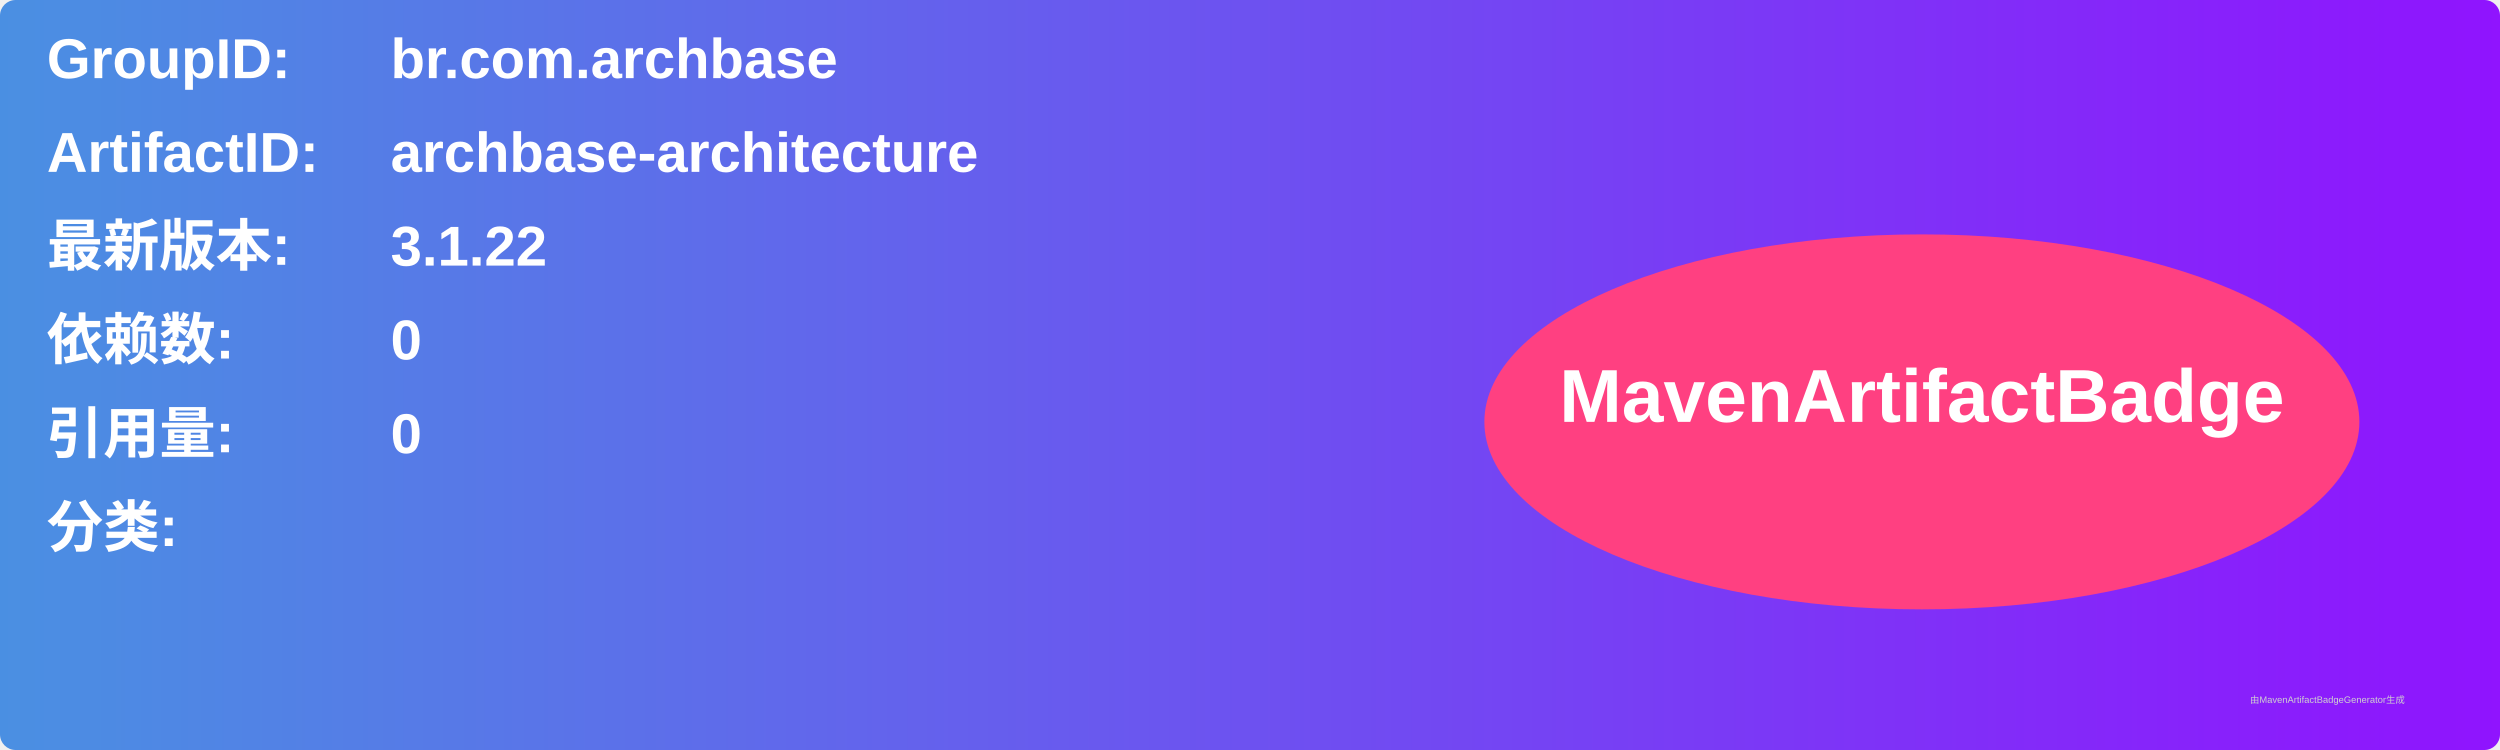
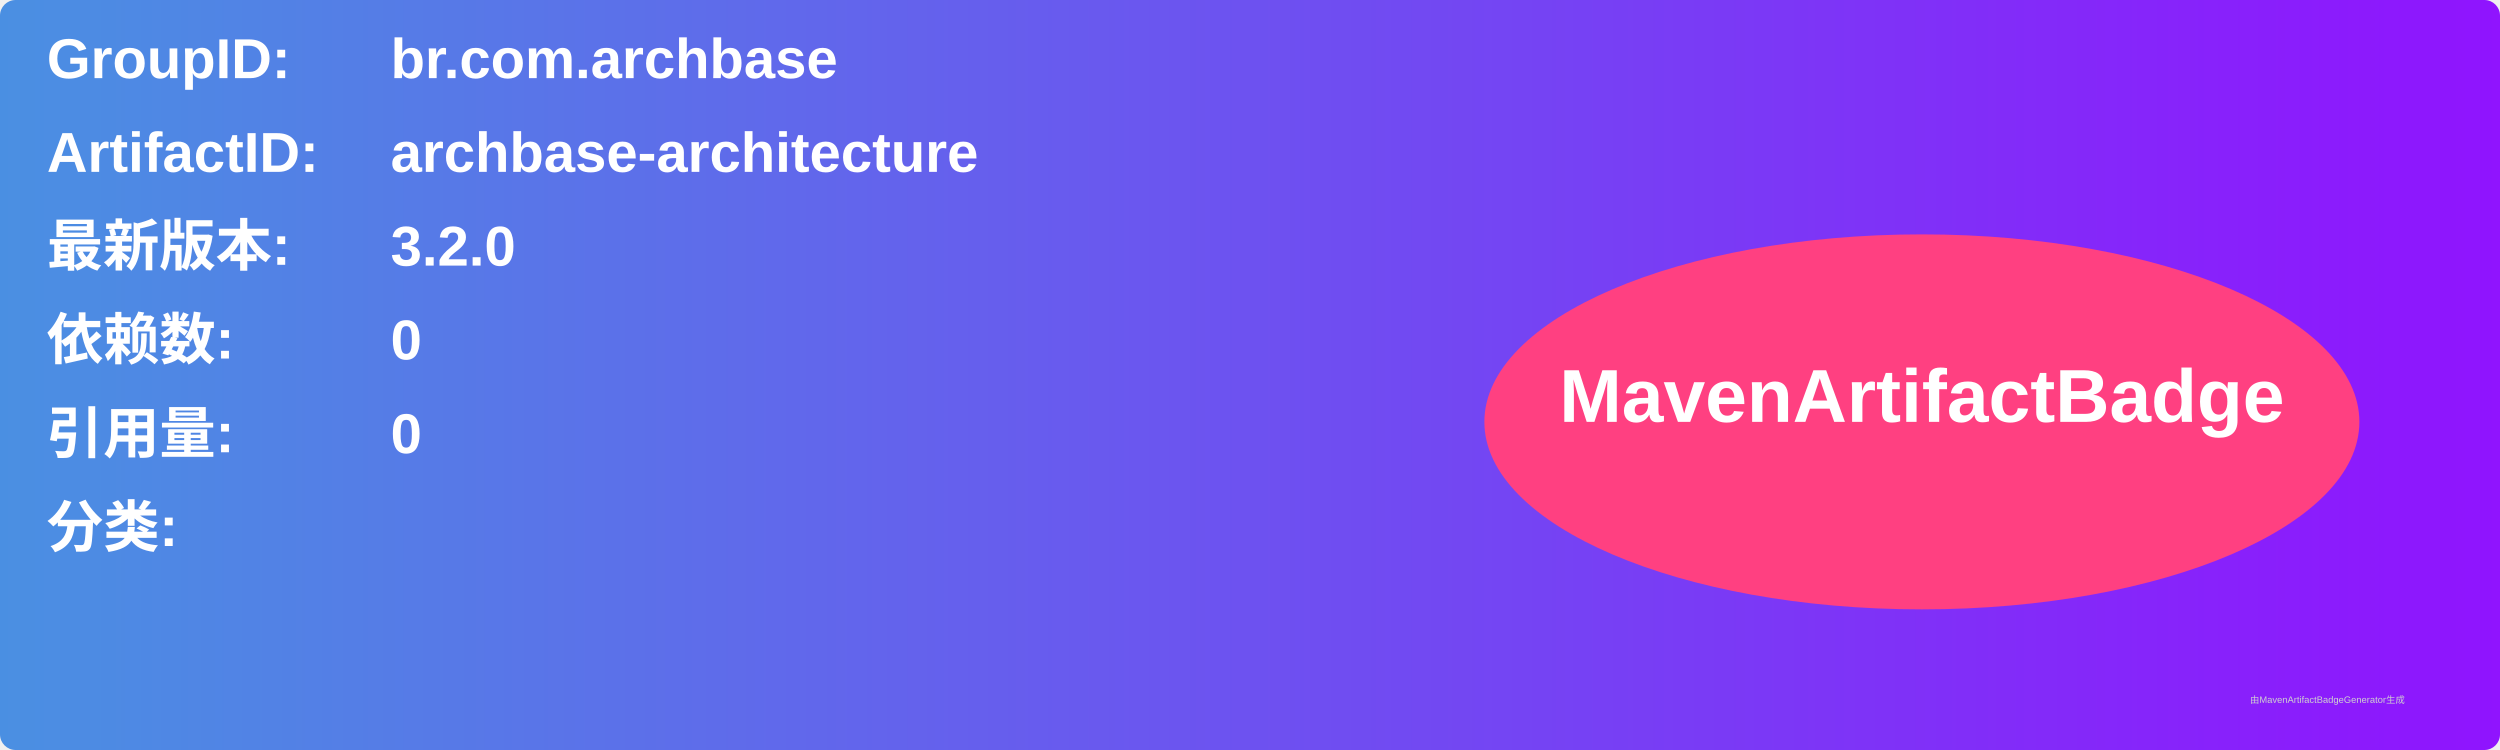
<svg xmlns="http://www.w3.org/2000/svg" width="800" height="240" viewBox="0 0 800 240">
  <linearGradient id="grad" x1="0%" y1="0%" x2="100%" y2="0%">
    <stop offset="0%" stop-color="#4a90e2" />
    <stop offset="100%" stop-color="#9013fe" />
  </linearGradient>
  <rect width="100%" height="100%" rx="5" ry="5" fill="url(#grad)" />
  <g transform="translate(15, 15)">
    <text x="0" y="10" font-family="Arial" font-size="18" fill="white" font-weight="bold" width="260">GroupID:</text>
    <text x="110" y="10" font-family="Arial" font-size="18" fill="white" font-weight="bold" width="460">br.com.archbase</text>
    <text x="0" y="40" font-family="Arial" font-size="18" fill="white" font-weight="bold" width="260">ArtifactID:</text>
    <text x="110" y="40" font-family="Arial" font-size="18" fill="white" font-weight="bold" width="460">archbase-architecture</text>
    <text x="0" y="70" font-family="Arial" font-size="18" fill="white" font-weight="bold">最新版本:</text>
    <text x="110" y="70" font-family="Arial" font-size="18" fill="white" font-weight="bold">
-       <tspan font-weight="bold">3.1.22</tspan>
+       <tspan font-weight="bold">3.2.0</tspan>
    </text>
    <text x="0" y="100" font-family="Arial" font-size="18" fill="white" font-weight="bold">依赖数: </text>
    <text x="110" y="100" font-family="Arial" font-size="18" fill="white">
      <tspan font-weight="bold">0</tspan>
    </text>
    <text x="0" y="130" font-family="Arial" font-size="18" fill="white" font-weight="bold">引用量: </text>
    <text x="110" y="130" font-family="Arial" font-size="18" fill="white">
      <tspan font-weight="bold">0</tspan>
    </text>
    <text x="0" y="160" font-family="Arial" font-size="18" fill="white" font-weight="bold">分类:</text>
    <text x="10" y="190" font-family="Arial" font-size="10" fill="white">
      <tspan font-weight="bold" />
    </text>
    <ellipse cx="600" cy="120" rx="140" ry="60" fill="#ff4081" />
    <text x="600" y="120" text-anchor="middle" font-family="Arial" font-size="24" fill="white" font-weight="bold">MavenArtifactBadge</text>
  </g>
  <text x="720" y="225" font-family="Arial" font-size="3" fill="#d0d0d0">由MavenArtifactBadgeGenerator生成</text>
</svg>
